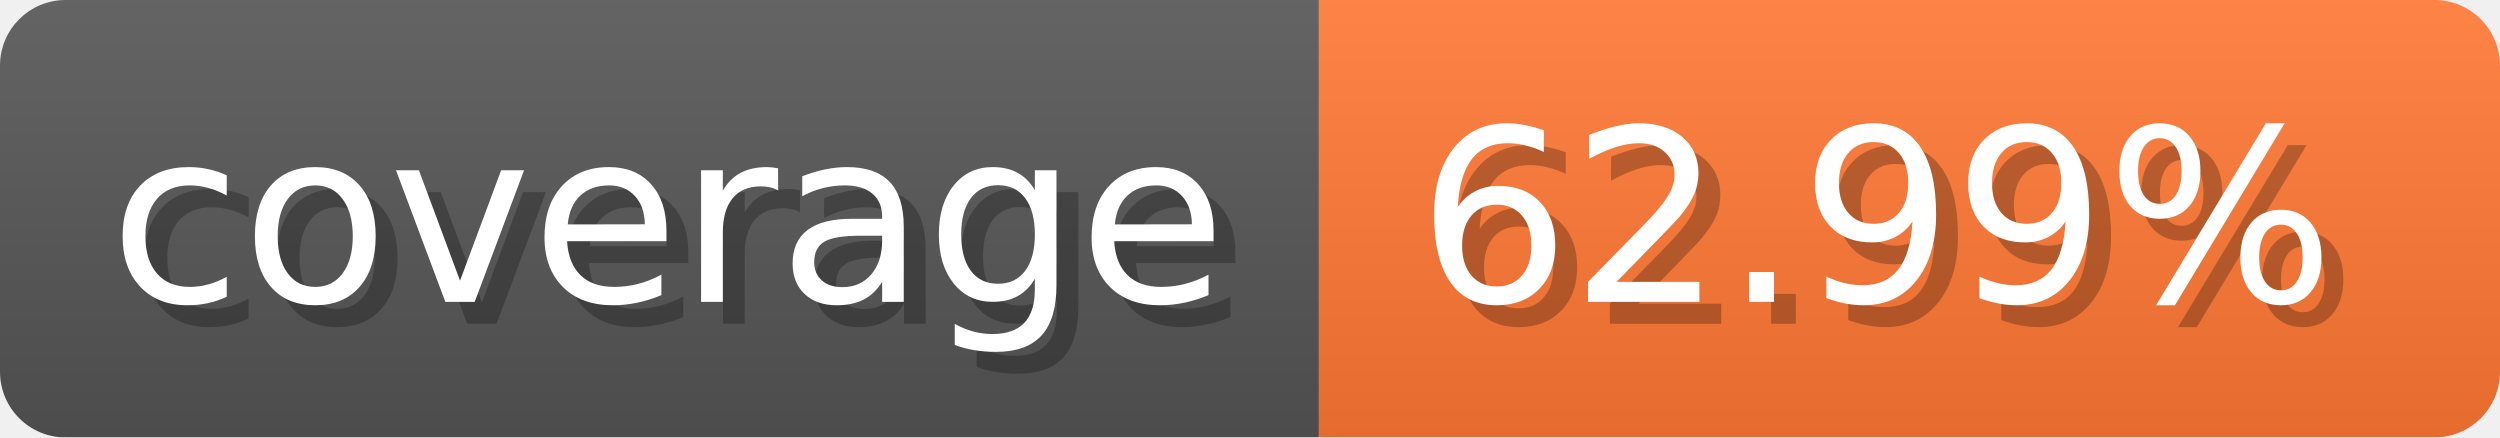
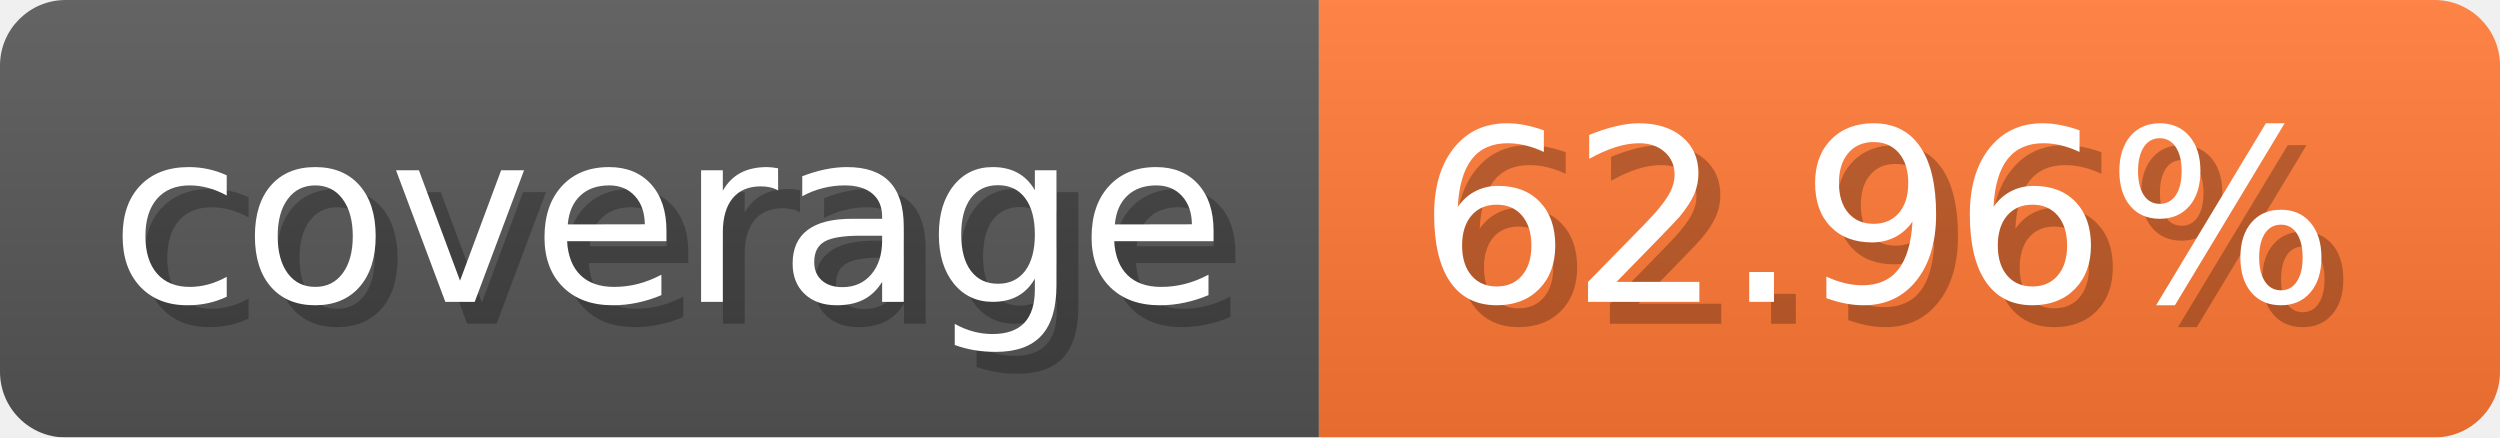
- <svg xmlns="http://www.w3.org/2000/svg" width="114.3" height="20" viewBox="0 0 1143 200" role="img" aria-label="coverage: 62.99%">
-   <linearGradient id="yClDq" x2="0" y2="100%">
+ <svg xmlns="http://www.w3.org/2000/svg" width="114.3" height="20" viewBox="0 0 1143 200" role="img" aria-label="coverage: 62.96%">
+   <linearGradient id="PdPYE" x2="0" y2="100%">
    <stop offset="0" stop-opacity=".1" stop-color="#EEE" />
    <stop offset="1" stop-opacity=".1" />
  </linearGradient>
-   <mask id="rdvZU">
+   <mask id="KrnTA">
    <rect width="1143" height="200" rx="30" fill="#FFF" />
  </mask>
-   <g mask="url(#rdvZU)">
+   <g mask="url(#KrnTA)">
    <rect width="603" height="200" fill="#555" />
    <rect width="540" height="200" fill="#F73" x="603" />
-     <rect width="1143" height="200" fill="url(#yClDq)" />
+     <rect width="1143" height="200" fill="url(#PdPYE)" />
  </g>
  <g aria-hidden="true" fill="#fff" text-anchor="start" font-family="Verdana,DejaVu Sans,sans-serif" font-size="110">
    <text x="60" y="148" textLength="503" fill="#000" opacity="0.25">coverage</text>
    <text x="50" y="138" textLength="503">coverage</text>
-     <text x="658" y="148" textLength="440" fill="#000" opacity="0.25">62.99%</text>
-     <text x="648" y="138" textLength="440">62.99%</text>
+     <text x="658" y="148" textLength="440" fill="#000" opacity="0.25">62.96%</text>
+     <text x="648" y="138" textLength="440">62.96%</text>
  </g>
</svg>
